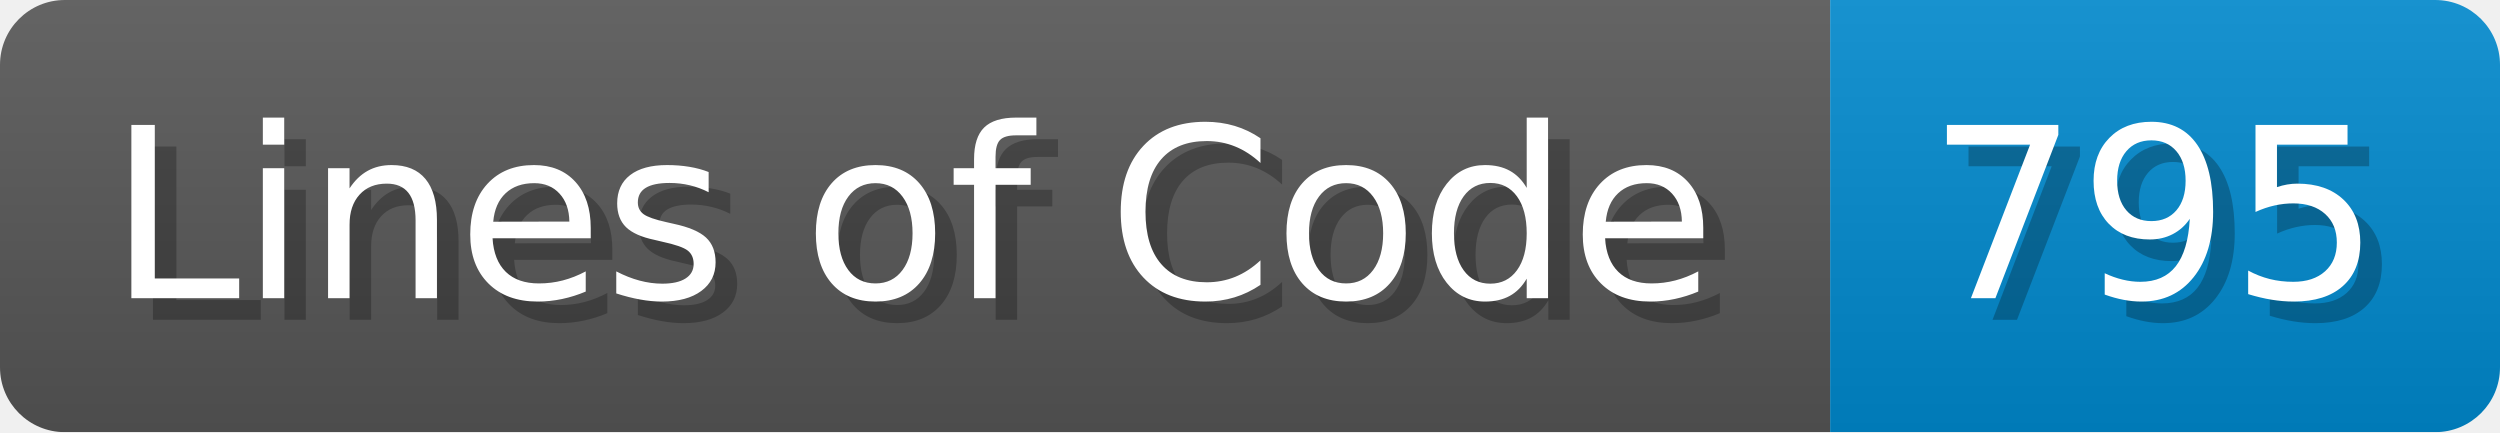
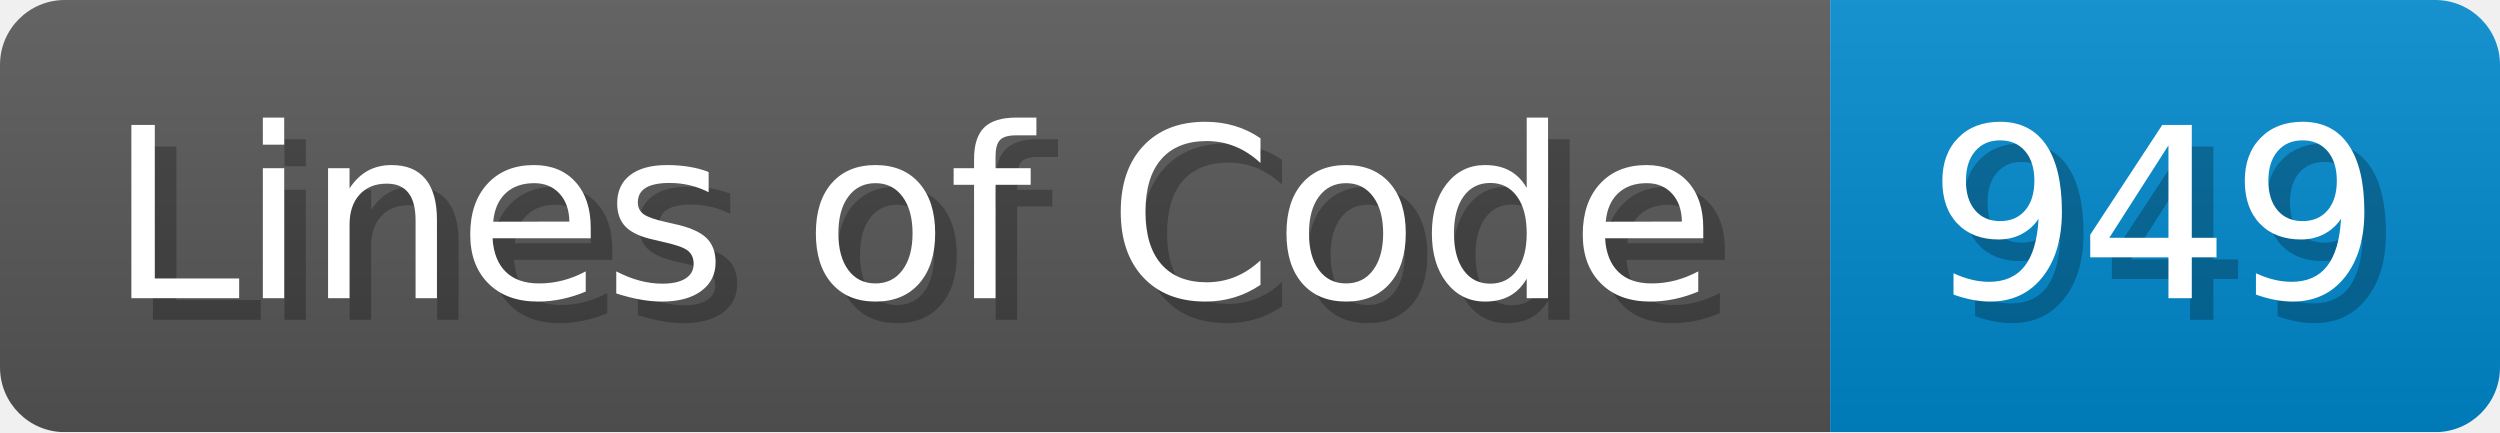
<svg xmlns="http://www.w3.org/2000/svg" width="115.7" height="20" viewBox="0 0 1157 200">
  <linearGradient id="a" x2="0" y2="100%">
    <stop offset="0" stop-opacity=".1" stop-color="#EEE" />
    <stop offset="1" stop-opacity=".1" />
  </linearGradient>
  <mask id="m">
    <rect width="1157" height="200" rx="30" fill="#FFF" />
  </mask>
  <g mask="url(#m)">
    <rect width="847" height="200" fill="#555" />
    <rect width="310" height="200" fill="#08C" x="847" />
    <rect width="1157" height="200" fill="url(#a)" />
  </g>
  <g fill="#fff" text-anchor="start" font-family="Verdana,DejaVu Sans,sans-serif" font-size="110">
    <text x="60" y="148" textLength="747" fill="#000" opacity="0.25">Lines of Code</text>
    <text x="50" y="138" textLength="747">Lines of Code</text>
-     <text x="902" y="148" textLength="210" fill="#000" opacity="0.25">795</text>
-     <text x="892" y="138" textLength="210">795</text>
+     <text x="902" y="148" textLength="210" fill="#000" opacity="0.25">949</text>
+     <text x="892" y="138" textLength="210">949</text>
  </g>
</svg>
